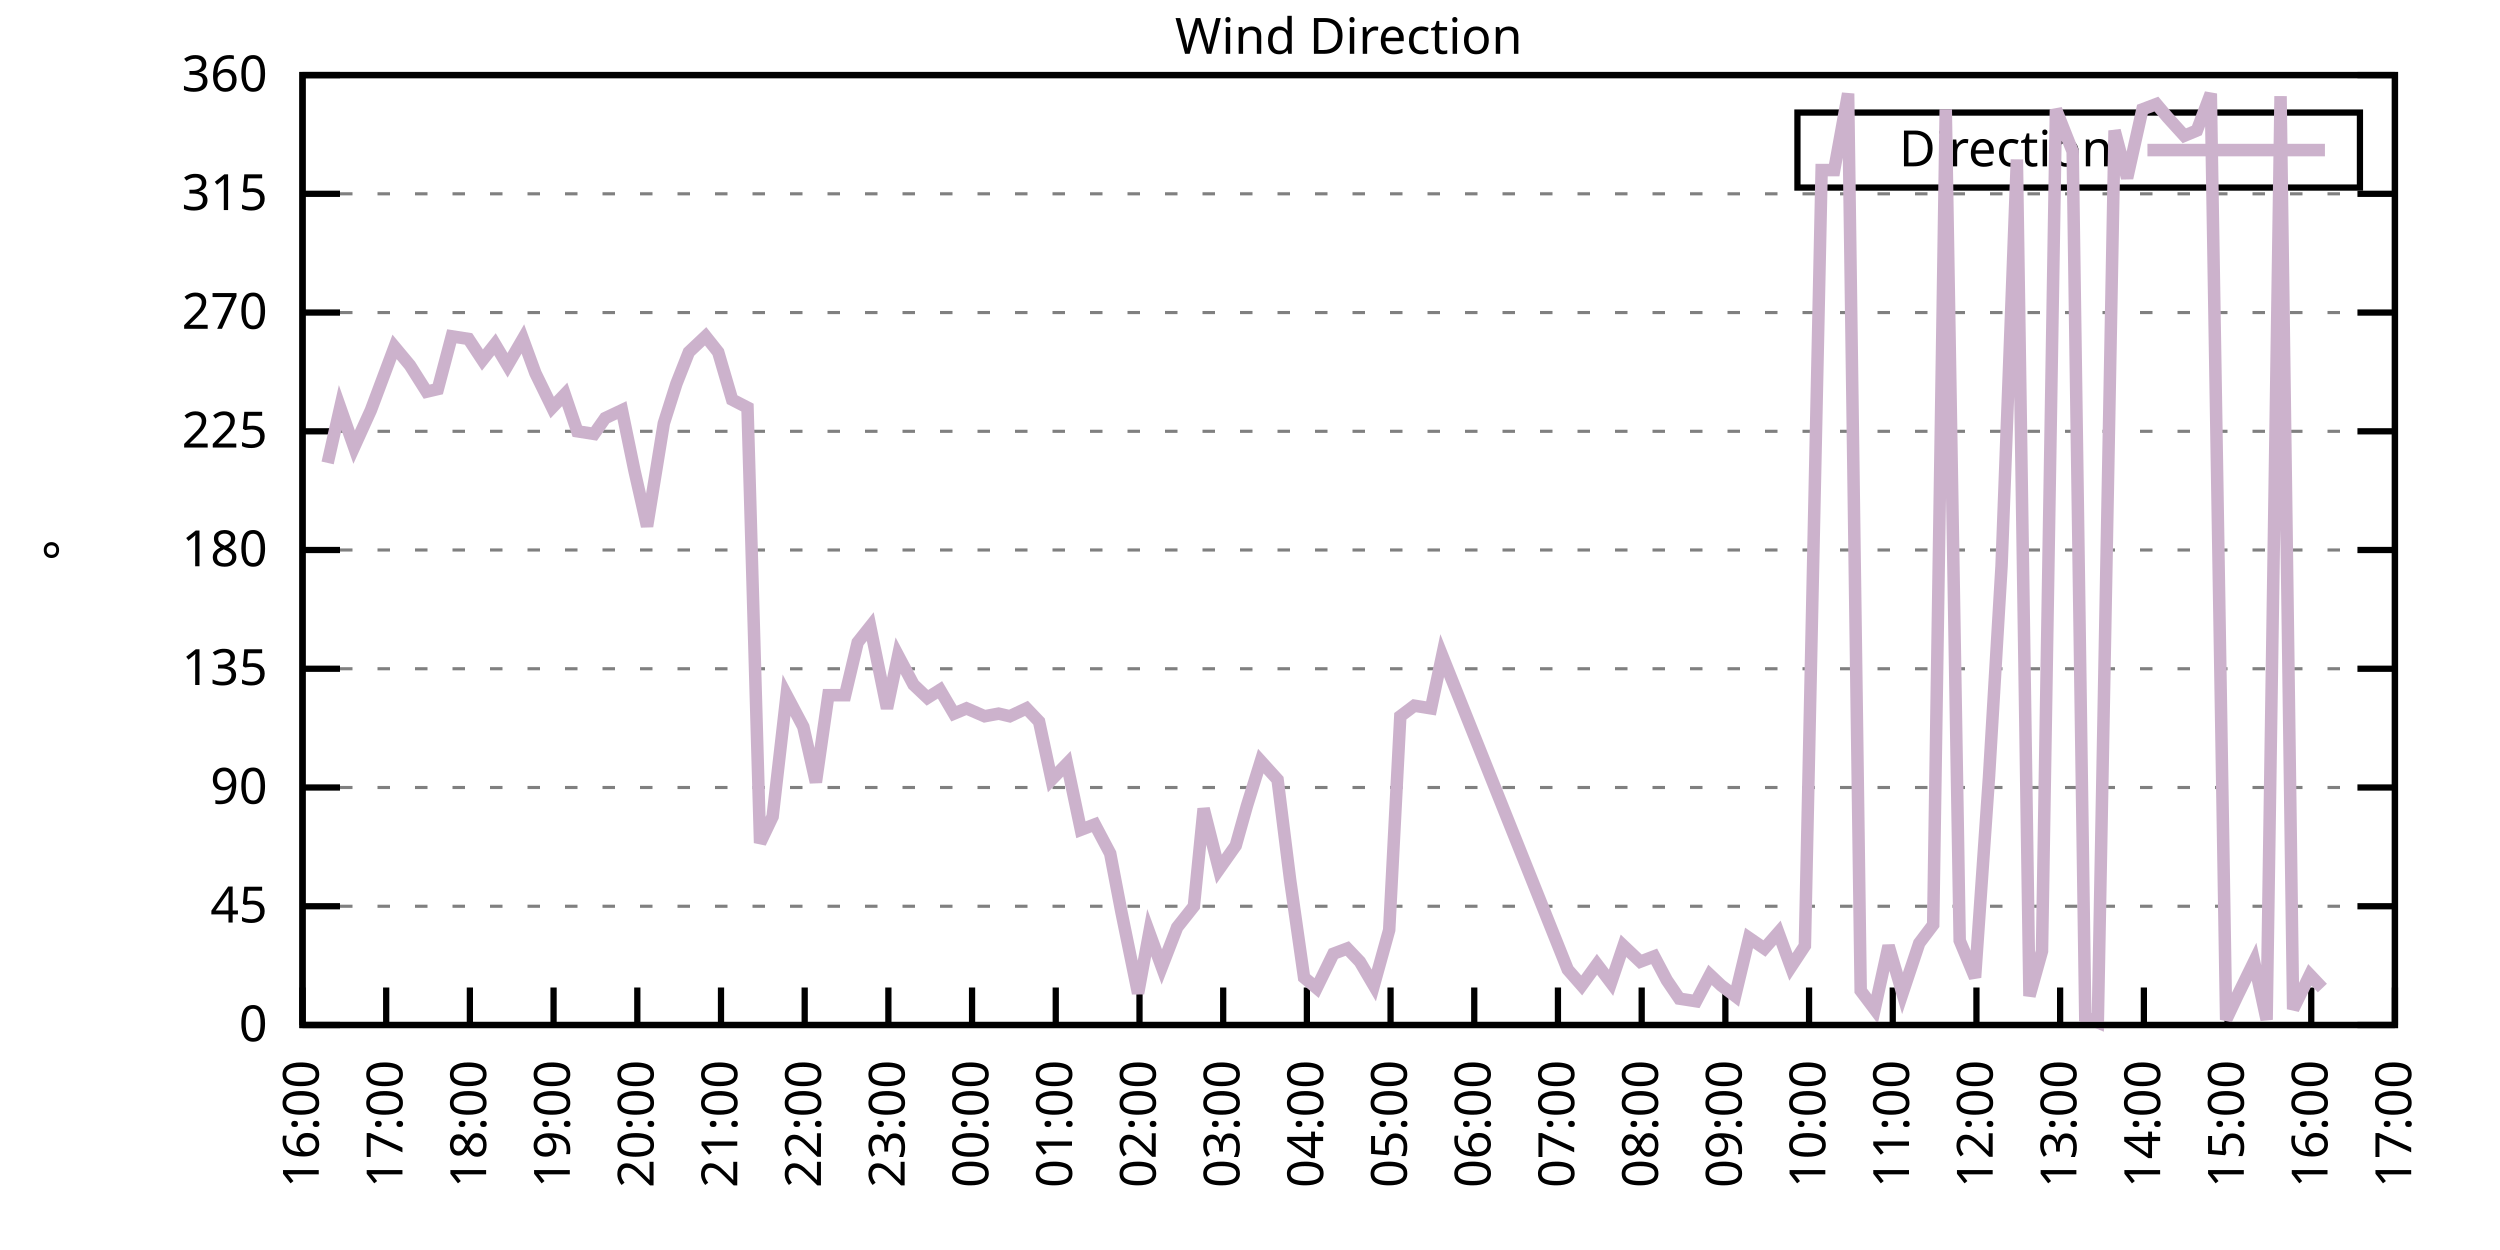
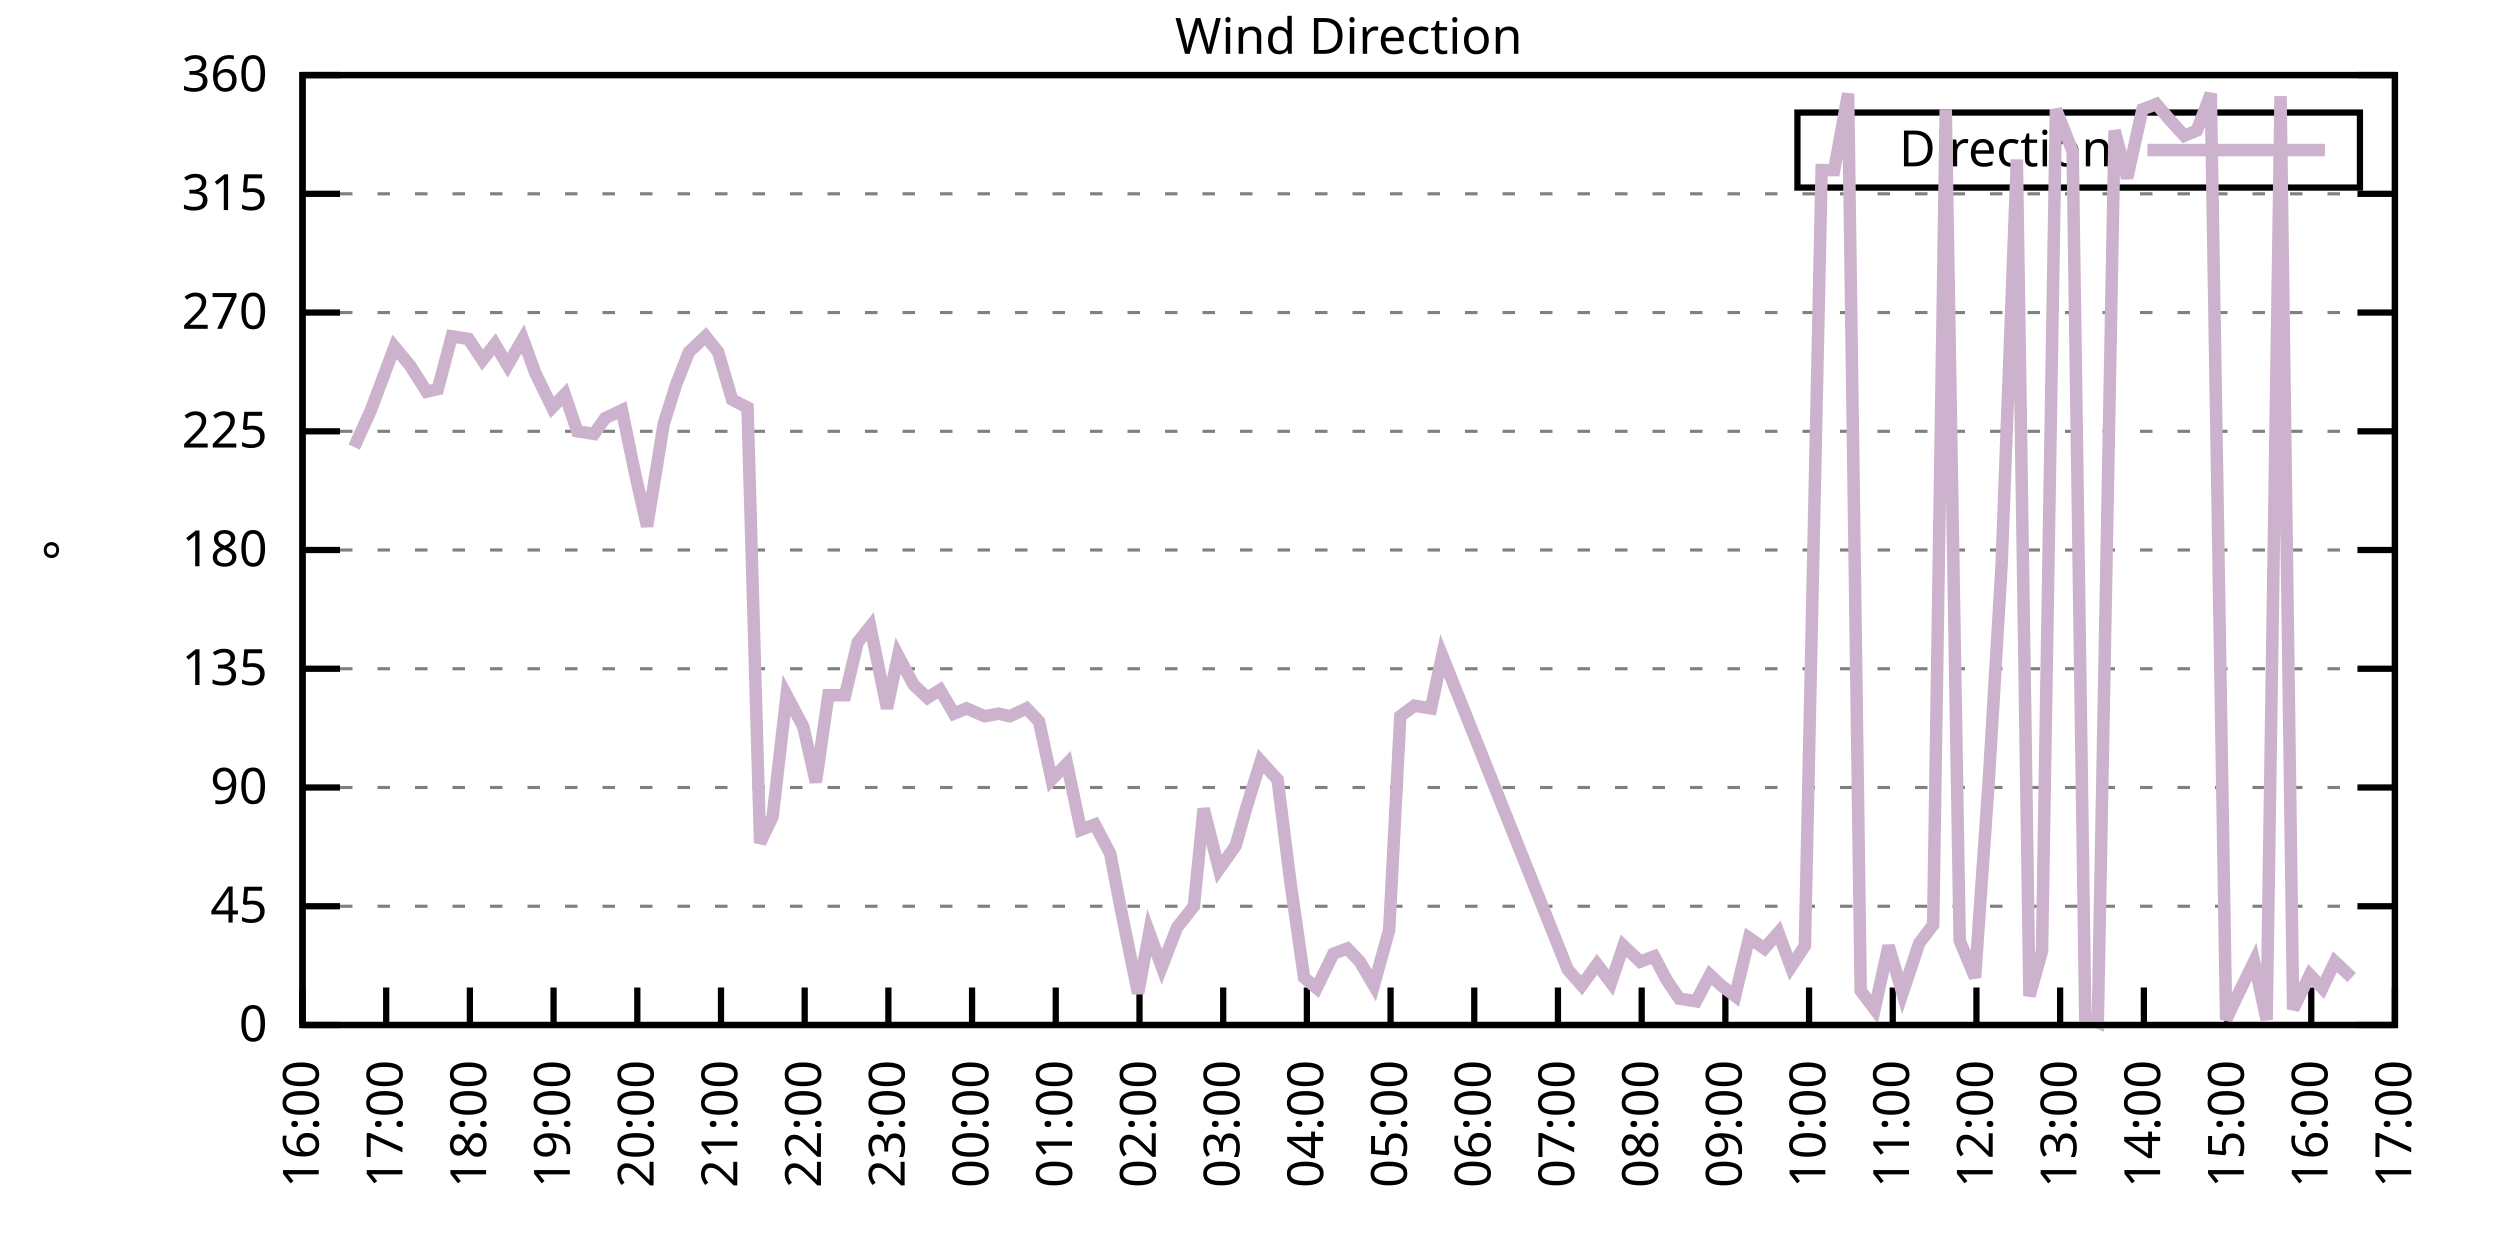
<svg xmlns="http://www.w3.org/2000/svg" xmlns:xlink="http://www.w3.org/1999/xlink" width="400" height="200" viewBox="0 0 400 200">
  <g id="gnuplot_canvas">
    <rect x="0" y="0" width="400" height="200" fill="none" />
    <defs>
      <circle id="gpDot" r="0.5" stroke-width="0.5" stroke="currentColor" />
      <path id="gpPt0" stroke-width="0.333" stroke="currentColor" d="M-1,0 h2 M0,-1 v2" />
      <path id="gpPt1" stroke-width="0.333" stroke="currentColor" d="M-1,-1 L1,1 M1,-1 L-1,1" />
      <path id="gpPt2" stroke-width="0.333" stroke="currentColor" d="M-1,0 L1,0 M0,-1 L0,1 M-1,-1 L1,1 M-1,1 L1,-1" />
      <rect id="gpPt3" stroke-width="0.333" stroke="currentColor" x="-1" y="-1" width="2" height="2" />
      <rect id="gpPt4" stroke-width="0.333" stroke="currentColor" fill="currentColor" x="-1" y="-1" width="2" height="2" />
      <circle id="gpPt5" stroke-width="0.333" stroke="currentColor" cx="0" cy="0" r="1" />
      <use xlink:href="#gpPt5" id="gpPt6" fill="currentColor" stroke="none" />
      <path id="gpPt7" stroke-width="0.333" stroke="currentColor" d="M0,-1.33 L-1.33,0.67 L1.33,0.67 z" />
      <use xlink:href="#gpPt7" id="gpPt8" fill="currentColor" stroke="none" />
      <use xlink:href="#gpPt7" id="gpPt9" stroke="currentColor" transform="rotate(180)" />
      <use xlink:href="#gpPt9" id="gpPt10" fill="currentColor" stroke="none" />
      <use xlink:href="#gpPt3" id="gpPt11" stroke="currentColor" transform="rotate(45)" />
      <use xlink:href="#gpPt11" id="gpPt12" fill="currentColor" stroke="none" />
      <path id="gpPt13" stroke-width="0.333" stroke="currentColor" d="M0,1.330 L1.265,0.411 L0.782,-1.067 L-0.782,-1.076 L-1.265,0.411 z" />
      <use xlink:href="#gpPt13" id="gpPt14" fill="currentColor" stroke="none" />
      <filter id="textbox" filterUnits="objectBoundingBox" x="0" y="0" height="1" width="1">
        <feFlood flood-color="white" flood-opacity="1" result="bgnd" />
        <feComposite in="SourceGraphic" in2="bgnd" operator="atop" />
      </filter>
      <filter id="greybox" filterUnits="objectBoundingBox" x="0" y="0" height="1" width="1">
        <feFlood flood-color="lightgrey" flood-opacity="1" result="grey" />
        <feComposite in="SourceGraphic" in2="grey" operator="atop" />
      </filter>
    </defs>
    <g fill="none" color="white" stroke="currentColor" stroke-width="1.00" stroke-linecap="butt" stroke-linejoin="miter">
</g>
    <g fill="none" color="black" stroke="currentColor" stroke-width="1.00" stroke-linecap="butt" stroke-linejoin="miter">
      <g stroke="none" shape-rendering="crispEdges">
        <polygon fill="rgb(255, 255, 255)" points="48.40,164.00 383.18,164.00 383.18,12.02 48.40,12.02 " />
      </g>
    </g>
    <g fill="none" color="black" stroke="currentColor" stroke-width="1.00" stroke-linecap="butt" stroke-linejoin="miter">
</g>
    <g fill="none" color="black" stroke="black" stroke-width="0.50" stroke-linecap="butt" stroke-linejoin="miter">
</g>
    <g fill="none" color="gray" stroke="currentColor" stroke-width="0.50" stroke-linecap="butt" stroke-linejoin="miter">
      <path stroke="gray" stroke-dasharray="2,4" class="gridline" d="M48.40,164.00 L383.19,164.00  " />
    </g>
    <g fill="none" color="gray" stroke="gray" stroke-width="1.00" stroke-linecap="butt" stroke-linejoin="miter">
</g>
    <g fill="none" color="black" stroke="currentColor" stroke-width="1.00" stroke-linecap="butt" stroke-linejoin="miter">
      <path stroke="black" d="M48.40,164.00 L54.40,164.00 M383.19,164.00 L377.19,164.00  " />
      <g transform="translate(42.80,166.60)" stroke="none" fill="black" font-family="Sans" font-size="8.00" text-anchor="end">
        <text>
          <tspan font-family="Sans"> 0</tspan>
        </text>
      </g>
    </g>
    <g fill="none" color="black" stroke="currentColor" stroke-width="1.00" stroke-linecap="butt" stroke-linejoin="miter">
</g>
    <g fill="none" color="black" stroke="black" stroke-width="0.50" stroke-linecap="butt" stroke-linejoin="miter">
</g>
    <g fill="none" color="gray" stroke="currentColor" stroke-width="0.50" stroke-linecap="butt" stroke-linejoin="miter">
      <path stroke="gray" stroke-dasharray="2,4" class="gridline" d="M48.40,145.00 L383.19,145.00  " />
    </g>
    <g fill="none" color="gray" stroke="gray" stroke-width="1.00" stroke-linecap="butt" stroke-linejoin="miter">
</g>
    <g fill="none" color="black" stroke="currentColor" stroke-width="1.00" stroke-linecap="butt" stroke-linejoin="miter">
      <path stroke="black" d="M48.40,145.00 L54.40,145.00 M383.19,145.00 L377.19,145.00  " />
      <g transform="translate(42.80,147.60)" stroke="none" fill="black" font-family="Sans" font-size="8.00" text-anchor="end">
        <text>
          <tspan font-family="Sans"> 45</tspan>
        </text>
      </g>
    </g>
    <g fill="none" color="black" stroke="currentColor" stroke-width="1.00" stroke-linecap="butt" stroke-linejoin="miter">
</g>
    <g fill="none" color="black" stroke="black" stroke-width="0.50" stroke-linecap="butt" stroke-linejoin="miter">
</g>
    <g fill="none" color="gray" stroke="currentColor" stroke-width="0.50" stroke-linecap="butt" stroke-linejoin="miter">
      <path stroke="gray" stroke-dasharray="2,4" class="gridline" d="M48.40,126.00 L383.19,126.00  " />
    </g>
    <g fill="none" color="gray" stroke="gray" stroke-width="1.00" stroke-linecap="butt" stroke-linejoin="miter">
</g>
    <g fill="none" color="black" stroke="currentColor" stroke-width="1.00" stroke-linecap="butt" stroke-linejoin="miter">
      <path stroke="black" d="M48.40,126.00 L54.40,126.00 M383.19,126.00 L377.19,126.00  " />
      <g transform="translate(42.80,128.60)" stroke="none" fill="black" font-family="Sans" font-size="8.00" text-anchor="end">
        <text>
          <tspan font-family="Sans"> 90</tspan>
        </text>
      </g>
    </g>
    <g fill="none" color="black" stroke="currentColor" stroke-width="1.00" stroke-linecap="butt" stroke-linejoin="miter">
</g>
    <g fill="none" color="black" stroke="black" stroke-width="0.50" stroke-linecap="butt" stroke-linejoin="miter">
</g>
    <g fill="none" color="gray" stroke="currentColor" stroke-width="0.50" stroke-linecap="butt" stroke-linejoin="miter">
      <path stroke="gray" stroke-dasharray="2,4" class="gridline" d="M48.40,107.00 L383.19,107.00  " />
    </g>
    <g fill="none" color="gray" stroke="gray" stroke-width="1.00" stroke-linecap="butt" stroke-linejoin="miter">
</g>
    <g fill="none" color="black" stroke="currentColor" stroke-width="1.00" stroke-linecap="butt" stroke-linejoin="miter">
      <path stroke="black" d="M48.40,107.00 L54.40,107.00 M383.19,107.00 L377.19,107.00  " />
      <g transform="translate(42.80,109.60)" stroke="none" fill="black" font-family="Sans" font-size="8.00" text-anchor="end">
        <text>
          <tspan font-family="Sans"> 135</tspan>
        </text>
      </g>
    </g>
    <g fill="none" color="black" stroke="currentColor" stroke-width="1.00" stroke-linecap="butt" stroke-linejoin="miter">
</g>
    <g fill="none" color="black" stroke="black" stroke-width="0.50" stroke-linecap="butt" stroke-linejoin="miter">
</g>
    <g fill="none" color="gray" stroke="currentColor" stroke-width="0.50" stroke-linecap="butt" stroke-linejoin="miter">
      <path stroke="gray" stroke-dasharray="2,4" class="gridline" d="M48.40,88.00 L383.19,88.00  " />
    </g>
    <g fill="none" color="gray" stroke="gray" stroke-width="1.00" stroke-linecap="butt" stroke-linejoin="miter">
</g>
    <g fill="none" color="black" stroke="currentColor" stroke-width="1.00" stroke-linecap="butt" stroke-linejoin="miter">
      <path stroke="black" d="M48.40,88.00 L54.40,88.00 M383.19,88.00 L377.19,88.00  " />
      <g transform="translate(42.80,90.60)" stroke="none" fill="black" font-family="Sans" font-size="8.00" text-anchor="end">
        <text>
          <tspan font-family="Sans"> 180</tspan>
        </text>
      </g>
    </g>
    <g fill="none" color="black" stroke="currentColor" stroke-width="1.00" stroke-linecap="butt" stroke-linejoin="miter">
</g>
    <g fill="none" color="black" stroke="black" stroke-width="0.50" stroke-linecap="butt" stroke-linejoin="miter">
</g>
    <g fill="none" color="gray" stroke="currentColor" stroke-width="0.50" stroke-linecap="butt" stroke-linejoin="miter">
      <path stroke="gray" stroke-dasharray="2,4" class="gridline" d="M48.40,69.01 L383.19,69.01  " />
    </g>
    <g fill="none" color="gray" stroke="gray" stroke-width="1.00" stroke-linecap="butt" stroke-linejoin="miter">
</g>
    <g fill="none" color="black" stroke="currentColor" stroke-width="1.00" stroke-linecap="butt" stroke-linejoin="miter">
      <path stroke="black" d="M48.40,69.01 L54.40,69.01 M383.19,69.01 L377.19,69.01  " />
      <g transform="translate(42.80,71.61)" stroke="none" fill="black" font-family="Sans" font-size="8.00" text-anchor="end">
        <text>
          <tspan font-family="Sans"> 225</tspan>
        </text>
      </g>
    </g>
    <g fill="none" color="black" stroke="currentColor" stroke-width="1.00" stroke-linecap="butt" stroke-linejoin="miter">
</g>
    <g fill="none" color="black" stroke="black" stroke-width="0.50" stroke-linecap="butt" stroke-linejoin="miter">
</g>
    <g fill="none" color="gray" stroke="currentColor" stroke-width="0.50" stroke-linecap="butt" stroke-linejoin="miter">
      <path stroke="gray" stroke-dasharray="2,4" class="gridline" d="M48.40,50.01 L383.19,50.01  " />
    </g>
    <g fill="none" color="gray" stroke="gray" stroke-width="1.00" stroke-linecap="butt" stroke-linejoin="miter">
</g>
    <g fill="none" color="black" stroke="currentColor" stroke-width="1.00" stroke-linecap="butt" stroke-linejoin="miter">
      <path stroke="black" d="M48.40,50.01 L54.40,50.01 M383.19,50.01 L377.19,50.01  " />
      <g transform="translate(42.80,52.61)" stroke="none" fill="black" font-family="Sans" font-size="8.00" text-anchor="end">
        <text>
          <tspan font-family="Sans"> 270</tspan>
        </text>
      </g>
    </g>
    <g fill="none" color="black" stroke="currentColor" stroke-width="1.00" stroke-linecap="butt" stroke-linejoin="miter">
</g>
    <g fill="none" color="black" stroke="black" stroke-width="0.50" stroke-linecap="butt" stroke-linejoin="miter">
</g>
    <g fill="none" color="gray" stroke="currentColor" stroke-width="0.50" stroke-linecap="butt" stroke-linejoin="miter">
      <path stroke="gray" stroke-dasharray="2,4" class="gridline" d="M48.40,31.01 L383.19,31.01  " />
    </g>
    <g fill="none" color="gray" stroke="gray" stroke-width="1.00" stroke-linecap="butt" stroke-linejoin="miter">
</g>
    <g fill="none" color="black" stroke="currentColor" stroke-width="1.00" stroke-linecap="butt" stroke-linejoin="miter">
      <path stroke="black" d="M48.40,31.01 L54.40,31.01 M383.19,31.01 L377.19,31.01  " />
      <g transform="translate(42.80,33.61)" stroke="none" fill="black" font-family="Sans" font-size="8.00" text-anchor="end">
        <text>
          <tspan font-family="Sans"> 315</tspan>
        </text>
      </g>
    </g>
    <g fill="none" color="black" stroke="currentColor" stroke-width="1.00" stroke-linecap="butt" stroke-linejoin="miter">
</g>
    <g fill="none" color="black" stroke="black" stroke-width="0.50" stroke-linecap="butt" stroke-linejoin="miter">
</g>
    <g fill="none" color="gray" stroke="currentColor" stroke-width="0.50" stroke-linecap="butt" stroke-linejoin="miter">
      <path stroke="gray" stroke-dasharray="2,4" class="gridline" d="M48.40,12.01 L383.19,12.01  " />
    </g>
    <g fill="none" color="gray" stroke="gray" stroke-width="1.00" stroke-linecap="butt" stroke-linejoin="miter">
</g>
    <g fill="none" color="black" stroke="currentColor" stroke-width="1.00" stroke-linecap="butt" stroke-linejoin="miter">
      <path stroke="black" d="M48.40,12.01 L54.40,12.01 M383.19,12.01 L377.19,12.01  " />
      <g transform="translate(42.80,14.61)" stroke="none" fill="black" font-family="Sans" font-size="8.00" text-anchor="end">
        <text>
          <tspan font-family="Sans"> 360</tspan>
        </text>
      </g>
    </g>
    <g fill="none" color="black" stroke="currentColor" stroke-width="1.00" stroke-linecap="butt" stroke-linejoin="miter">
      <path stroke="black" d="M48.40,164.00 L48.40,158.00  " />
      <g transform="translate(51.00,169.60) rotate(270.00)" stroke="none" fill="black" font-family="Sans" font-size="8.00" text-anchor="end">
        <text>
          <tspan font-family="Sans">16:00</tspan>
        </text>
      </g>
    </g>
    <g fill="none" color="black" stroke="currentColor" stroke-width="1.00" stroke-linecap="butt" stroke-linejoin="miter">
      <path stroke="black" d="M61.79,164.00 L61.79,158.00  " />
      <g transform="translate(64.39,169.60) rotate(270.00)" stroke="none" fill="black" font-family="Sans" font-size="8.00" text-anchor="end">
        <text>
          <tspan font-family="Sans">17:00</tspan>
        </text>
      </g>
    </g>
    <g fill="none" color="black" stroke="currentColor" stroke-width="1.00" stroke-linecap="butt" stroke-linejoin="miter">
      <path stroke="black" d="M75.18,164.00 L75.18,158.00  " />
      <g transform="translate(77.78,169.60) rotate(270.00)" stroke="none" fill="black" font-family="Sans" font-size="8.00" text-anchor="end">
        <text>
          <tspan font-family="Sans">18:00</tspan>
        </text>
      </g>
    </g>
    <g fill="none" color="black" stroke="currentColor" stroke-width="1.00" stroke-linecap="butt" stroke-linejoin="miter">
      <path stroke="black" d="M88.57,164.00 L88.57,158.00  " />
      <g transform="translate(91.17,169.60) rotate(270.00)" stroke="none" fill="black" font-family="Sans" font-size="8.00" text-anchor="end">
        <text>
          <tspan font-family="Sans">19:00</tspan>
        </text>
      </g>
    </g>
    <g fill="none" color="black" stroke="currentColor" stroke-width="1.00" stroke-linecap="butt" stroke-linejoin="miter">
      <path stroke="black" d="M101.97,164.00 L101.97,158.00  " />
      <g transform="translate(104.57,169.60) rotate(270.00)" stroke="none" fill="black" font-family="Sans" font-size="8.00" text-anchor="end">
        <text>
          <tspan font-family="Sans">20:00</tspan>
        </text>
      </g>
    </g>
    <g fill="none" color="black" stroke="currentColor" stroke-width="1.00" stroke-linecap="butt" stroke-linejoin="miter">
      <path stroke="black" d="M115.36,164.00 L115.36,158.00  " />
      <g transform="translate(117.96,169.60) rotate(270.00)" stroke="none" fill="black" font-family="Sans" font-size="8.00" text-anchor="end">
        <text>
          <tspan font-family="Sans">21:00</tspan>
        </text>
      </g>
    </g>
    <g fill="none" color="black" stroke="currentColor" stroke-width="1.00" stroke-linecap="butt" stroke-linejoin="miter">
      <path stroke="black" d="M128.75,164.00 L128.75,158.00  " />
      <g transform="translate(131.35,169.60) rotate(270.00)" stroke="none" fill="black" font-family="Sans" font-size="8.00" text-anchor="end">
        <text>
          <tspan font-family="Sans">22:00</tspan>
        </text>
      </g>
    </g>
    <g fill="none" color="black" stroke="currentColor" stroke-width="1.00" stroke-linecap="butt" stroke-linejoin="miter">
      <path stroke="black" d="M142.14,164.00 L142.14,158.00  " />
      <g transform="translate(144.74,169.60) rotate(270.00)" stroke="none" fill="black" font-family="Sans" font-size="8.00" text-anchor="end">
        <text>
          <tspan font-family="Sans">23:00</tspan>
        </text>
      </g>
    </g>
    <g fill="none" color="black" stroke="currentColor" stroke-width="1.00" stroke-linecap="butt" stroke-linejoin="miter">
      <path stroke="black" d="M155.53,164.00 L155.53,158.00  " />
      <g transform="translate(158.13,169.60) rotate(270.00)" stroke="none" fill="black" font-family="Sans" font-size="8.00" text-anchor="end">
        <text>
          <tspan font-family="Sans">00:00</tspan>
        </text>
      </g>
    </g>
    <g fill="none" color="black" stroke="currentColor" stroke-width="1.00" stroke-linecap="butt" stroke-linejoin="miter">
      <path stroke="black" d="M168.92,164.00 L168.92,158.00  " />
      <g transform="translate(171.52,169.60) rotate(270.00)" stroke="none" fill="black" font-family="Sans" font-size="8.00" text-anchor="end">
        <text>
          <tspan font-family="Sans">01:00</tspan>
        </text>
      </g>
    </g>
    <g fill="none" color="black" stroke="currentColor" stroke-width="1.00" stroke-linecap="butt" stroke-linejoin="miter">
      <path stroke="black" d="M182.32,164.00 L182.32,158.00  " />
      <g transform="translate(184.92,169.60) rotate(270.00)" stroke="none" fill="black" font-family="Sans" font-size="8.00" text-anchor="end">
        <text>
          <tspan font-family="Sans">02:00</tspan>
        </text>
      </g>
    </g>
    <g fill="none" color="black" stroke="currentColor" stroke-width="1.00" stroke-linecap="butt" stroke-linejoin="miter">
      <path stroke="black" d="M195.71,164.00 L195.71,158.00  " />
      <g transform="translate(198.31,169.60) rotate(270.00)" stroke="none" fill="black" font-family="Sans" font-size="8.00" text-anchor="end">
        <text>
          <tspan font-family="Sans">03:00</tspan>
        </text>
      </g>
    </g>
    <g fill="none" color="black" stroke="currentColor" stroke-width="1.00" stroke-linecap="butt" stroke-linejoin="miter">
      <path stroke="black" d="M209.10,164.00 L209.10,158.00  " />
      <g transform="translate(211.70,169.60) rotate(270.00)" stroke="none" fill="black" font-family="Sans" font-size="8.00" text-anchor="end">
        <text>
          <tspan font-family="Sans">04:00</tspan>
        </text>
      </g>
    </g>
    <g fill="none" color="black" stroke="currentColor" stroke-width="1.00" stroke-linecap="butt" stroke-linejoin="miter">
      <path stroke="black" d="M222.49,164.00 L222.49,158.00  " />
      <g transform="translate(225.09,169.60) rotate(270.00)" stroke="none" fill="black" font-family="Sans" font-size="8.00" text-anchor="end">
        <text>
          <tspan font-family="Sans">05:00</tspan>
        </text>
      </g>
    </g>
    <g fill="none" color="black" stroke="currentColor" stroke-width="1.00" stroke-linecap="butt" stroke-linejoin="miter">
      <path stroke="black" d="M235.88,164.00 L235.88,158.00  " />
      <g transform="translate(238.48,169.60) rotate(270.00)" stroke="none" fill="black" font-family="Sans" font-size="8.00" text-anchor="end">
        <text>
          <tspan font-family="Sans">06:00</tspan>
        </text>
      </g>
    </g>
    <g fill="none" color="black" stroke="currentColor" stroke-width="1.00" stroke-linecap="butt" stroke-linejoin="miter">
      <path stroke="black" d="M249.27,164.00 L249.27,158.00  " />
      <g transform="translate(251.87,169.60) rotate(270.00)" stroke="none" fill="black" font-family="Sans" font-size="8.00" text-anchor="end">
        <text>
          <tspan font-family="Sans">07:00</tspan>
        </text>
      </g>
    </g>
    <g fill="none" color="black" stroke="currentColor" stroke-width="1.00" stroke-linecap="butt" stroke-linejoin="miter">
      <path stroke="black" d="M262.67,164.00 L262.67,158.00  " />
      <g transform="translate(265.27,169.60) rotate(270.00)" stroke="none" fill="black" font-family="Sans" font-size="8.00" text-anchor="end">
        <text>
          <tspan font-family="Sans">08:00</tspan>
        </text>
      </g>
    </g>
    <g fill="none" color="black" stroke="currentColor" stroke-width="1.00" stroke-linecap="butt" stroke-linejoin="miter">
      <path stroke="black" d="M276.06,164.00 L276.06,158.00  " />
      <g transform="translate(278.66,169.60) rotate(270.00)" stroke="none" fill="black" font-family="Sans" font-size="8.00" text-anchor="end">
        <text>
          <tspan font-family="Sans">09:00</tspan>
        </text>
      </g>
    </g>
    <g fill="none" color="black" stroke="currentColor" stroke-width="1.00" stroke-linecap="butt" stroke-linejoin="miter">
      <path stroke="black" d="M289.45,164.00 L289.45,158.00  " />
      <g transform="translate(292.05,169.60) rotate(270.00)" stroke="none" fill="black" font-family="Sans" font-size="8.00" text-anchor="end">
        <text>
          <tspan font-family="Sans">10:00</tspan>
        </text>
      </g>
    </g>
    <g fill="none" color="black" stroke="currentColor" stroke-width="1.00" stroke-linecap="butt" stroke-linejoin="miter">
      <path stroke="black" d="M302.84,164.00 L302.84,158.00  " />
      <g transform="translate(305.44,169.60) rotate(270.00)" stroke="none" fill="black" font-family="Sans" font-size="8.00" text-anchor="end">
        <text>
          <tspan font-family="Sans">11:00</tspan>
        </text>
      </g>
    </g>
    <g fill="none" color="black" stroke="currentColor" stroke-width="1.00" stroke-linecap="butt" stroke-linejoin="miter">
      <path stroke="black" d="M316.23,164.00 L316.23,158.00  " />
      <g transform="translate(318.83,169.60) rotate(270.00)" stroke="none" fill="black" font-family="Sans" font-size="8.00" text-anchor="end">
        <text>
          <tspan font-family="Sans">12:00</tspan>
        </text>
      </g>
    </g>
    <g fill="none" color="black" stroke="currentColor" stroke-width="1.00" stroke-linecap="butt" stroke-linejoin="miter">
      <path stroke="black" d="M329.62,164.00 L329.62,158.00  " />
      <g transform="translate(332.22,169.60) rotate(270.00)" stroke="none" fill="black" font-family="Sans" font-size="8.00" text-anchor="end">
        <text>
          <tspan font-family="Sans">13:00</tspan>
        </text>
      </g>
    </g>
    <g fill="none" color="black" stroke="currentColor" stroke-width="1.00" stroke-linecap="butt" stroke-linejoin="miter">
      <path stroke="black" d="M343.02,164.00 L343.02,158.00  " />
      <g transform="translate(345.62,169.60) rotate(270.00)" stroke="none" fill="black" font-family="Sans" font-size="8.00" text-anchor="end">
        <text>
          <tspan font-family="Sans">14:00</tspan>
        </text>
      </g>
    </g>
    <g fill="none" color="black" stroke="currentColor" stroke-width="1.00" stroke-linecap="butt" stroke-linejoin="miter">
      <path stroke="black" d="M356.41,164.00 L356.41,158.00  " />
      <g transform="translate(359.01,169.60) rotate(270.00)" stroke="none" fill="black" font-family="Sans" font-size="8.00" text-anchor="end">
        <text>
          <tspan font-family="Sans">15:00</tspan>
        </text>
      </g>
    </g>
    <g fill="none" color="black" stroke="currentColor" stroke-width="1.00" stroke-linecap="butt" stroke-linejoin="miter">
      <path stroke="black" d="M369.80,164.00 L369.80,158.00  " />
      <g transform="translate(372.40,169.60) rotate(270.00)" stroke="none" fill="black" font-family="Sans" font-size="8.00" text-anchor="end">
        <text>
          <tspan font-family="Sans">16:00</tspan>
        </text>
      </g>
    </g>
    <g fill="none" color="black" stroke="currentColor" stroke-width="1.00" stroke-linecap="butt" stroke-linejoin="miter">
      <path stroke="black" d="M383.19,164.00 L383.19,158.00  " />
      <g transform="translate(385.79,169.60) rotate(270.00)" stroke="none" fill="black" font-family="Sans" font-size="8.00" text-anchor="end">
        <text>
          <tspan font-family="Sans">17:00</tspan>
        </text>
      </g>
    </g>
    <g fill="none" color="black" stroke="currentColor" stroke-width="1.00" stroke-linecap="butt" stroke-linejoin="miter">
</g>
    <g fill="none" color="black" stroke="currentColor" stroke-width="1.00" stroke-linecap="butt" stroke-linejoin="miter">
      <path stroke="black" d="M48.40,12.01 L48.40,164.00 L383.19,164.00 L383.19,12.01 L48.40,12.01 Z  " />
    </g>
    <g fill="none" color="black" stroke="currentColor" stroke-width="1.00" stroke-linecap="butt" stroke-linejoin="miter">
</g>
    <g fill="none" color="black" stroke="currentColor" stroke-width="1.00" stroke-linecap="butt" stroke-linejoin="miter">
      <path stroke="black" d="M287.59,30.01 L287.59,18.01 L377.59,18.01 L377.59,30.01 L287.59,30.01 Z  " />
    </g>
    <g id="Wind_direction_plot_1">
      <g fill="none" color="white" stroke="black" stroke-width="2.00" stroke-linecap="butt" stroke-linejoin="miter">
</g>
      <g fill="none" color="black" stroke="currentColor" stroke-width="2.00" stroke-linecap="butt" stroke-linejoin="miter">
        <g transform="translate(337.99,26.61)" stroke="none" fill="black" font-family="Sans" font-size="8.00" text-anchor="end">
          <text>
            <tspan font-family="Sans">Direction</tspan>
          </text>
        </g>
      </g>
      <g fill="none" color="black" stroke="currentColor" stroke-width="2.00" stroke-linecap="butt" stroke-linejoin="miter">
-         <path stroke="rgb(204, 178, 204)" d="M343.59,24.01 L371.99,24.01 M52.42,74.07 L54.43,65.21 L56.66,71.54 L59.34,65.63 L63.13,55.50 L65.59,58.45   L68.26,62.67 L70.05,62.25 L72.28,53.81 L74.96,54.23 L77.19,57.61 L79.20,55.07 L81.21,58.45 L83.66,54.23   L85.67,59.72 L88.35,65.21 L90.36,63.10 L92.37,69.01 L95.05,69.43 L96.83,66.90 L99.51,65.63 L101.52,75.34   L103.53,84.21 L106.21,67.74 L108.22,61.41 L110.22,56.34 L112.90,53.81 L114.91,56.34 L117.14,63.94 L119.60,65.21   L121.61,134.87 L123.62,130.65 L125.85,111.23 L128.53,116.29 L130.54,125.16 L132.54,111.23 L135.22,111.23 L137.23,102.78   L139.24,100.25 L141.92,113.34 L143.70,104.89 L146.16,109.54 L148.39,111.65 L150.40,110.38 L152.63,114.18 L154.64,113.34   L157.54,114.60 L159.77,114.18 L161.56,114.60 L164.24,113.34 L166.25,115.45 L168.25,124.74 L170.71,122.20 L172.94,132.76   L175.17,131.91 L177.63,136.56 L179.41,145.85 L182.09,158.93 L183.88,149.22 L185.89,154.71 L188.34,148.38 L191.02,145.00   L192.58,129.38 L195.04,139.09 L197.72,135.29 L199.50,128.96 L201.73,121.78 L204.41,124.74 L206.42,140.78 L208.65,156.40   L210.66,158.09 L213.34,152.60 L215.57,151.76 L217.58,153.87 L219.81,157.67 L222.27,148.80 L224.05,114.60 L226.29,112.91   L228.96,113.34 L230.75,104.89 L250.84,155.13 L253.07,157.67 L255.52,154.29 L257.76,157.24 L259.76,151.33 L262.44,153.87   L264.67,153.02 L266.68,156.82 L268.69,159.78 L271.37,160.20 L273.60,155.98 L275.39,157.67 L277.62,159.36 L279.85,150.07   L282.31,151.76 L284.54,149.22 L286.55,154.71 L288.78,151.33 L291.46,27.21 L293.47,27.21 L295.70,14.97 L297.71,158.51   L299.94,161.47 L302.17,151.33 L304.40,158.93 L307.08,150.91 L309.31,147.96 L311.32,17.50 L313.55,150.49 L316.01,156.40   L318.24,124.31 L320.25,90.54 L322.70,25.52 L324.71,159.36 L326.72,152.18 L328.95,17.50 L331.63,24.25 L333.64,162.73   L335.65,163.58 L338.33,20.88 L340.34,28.48 L342.79,17.50 L345.02,16.65 L346.81,18.77 L349.49,21.72 L351.50,20.88   L353.73,14.97 L356.18,163.16 L357.97,159.36 L360.65,153.87 L362.66,163.16 L364.89,15.39 L366.90,161.47 L369.58,155.98   L371.58,158.09  " />
+         <path stroke="rgb(204, 178, 204)" d="M343.59,24.01 L371.99,24.01 M56.66,71.54 L59.34,65.63 L63.13,55.50 L65.59,58.45 L68.26,62.67 L70.05,62.25   L72.28,53.81 L74.96,54.23 L77.19,57.61 L79.20,55.07 L81.21,58.45 L83.66,54.23 L85.67,59.72 L88.35,65.21   L90.36,63.10 L92.37,69.01 L95.05,69.43 L96.83,66.90 L99.51,65.63 L101.52,75.34 L103.53,84.21 L106.21,67.74   L108.22,61.41 L110.22,56.34 L112.90,53.81 L114.91,56.34 L117.14,63.94 L119.60,65.21 L121.61,134.87 L123.62,130.65   L125.85,111.23 L128.53,116.29 L130.54,125.16 L132.54,111.23 L135.22,111.23 L137.23,102.78 L139.24,100.25 L141.92,113.34   L143.70,104.89 L146.16,109.54 L148.39,111.65 L150.40,110.38 L152.63,114.18 L154.64,113.34 L157.54,114.60 L159.77,114.18   L161.56,114.60 L164.24,113.34 L166.25,115.45 L168.25,124.74 L170.71,122.20 L172.94,132.76 L175.17,131.91 L177.63,136.56   L179.41,145.85 L182.09,158.93 L183.88,149.22 L185.89,154.71 L188.34,148.38 L191.02,145.00 L192.58,129.38 L195.04,139.09   L197.72,135.29 L199.50,128.96 L201.73,121.78 L204.41,124.74 L206.42,140.78 L208.65,156.40 L210.66,158.09 L213.34,152.60   L215.57,151.76 L217.58,153.87 L219.81,157.67 L222.27,148.80 L224.05,114.60 L226.29,112.91 L228.96,113.34 L230.75,104.89   L250.84,155.13 L253.07,157.67 L255.52,154.29 L257.76,157.24 L259.76,151.33 L262.44,153.87 L264.67,153.02 L266.68,156.82   L268.69,159.78 L271.37,160.20 L273.60,155.98 L275.39,157.67 L277.62,159.36 L279.85,150.07 L282.31,151.76 L284.54,149.22   L286.55,154.71 L288.78,151.33 L291.46,27.21 L293.47,27.21 L295.70,14.97 L297.71,158.51 L299.94,161.47 L302.17,151.33   L304.40,158.93 L307.08,150.91 L309.31,147.96 L311.32,17.50 L313.55,150.49 L316.01,156.40 L318.24,124.31 L320.25,90.54   L322.70,25.52 L324.71,159.36 L326.72,152.18 L328.95,17.50 L331.63,24.25 L333.64,162.73 L335.65,163.58 L338.33,20.88   L340.34,28.48 L342.79,17.50 L345.02,16.65 L346.81,18.77 L349.49,21.72 L351.50,20.88 L353.73,14.97 L356.18,163.16   L357.97,159.36 L360.65,153.87 L362.66,163.16 L364.89,15.39 L366.90,161.47 L369.58,155.98 L371.58,158.09 L373.59,153.87   L376.27,156.40  " />
      </g>
    </g>
    <g fill="none" color="black" stroke="currentColor" stroke-width="2.00" stroke-linecap="butt" stroke-linejoin="miter">
</g>
    <g fill="none" color="black" stroke="black" stroke-width="1.00" stroke-linecap="butt" stroke-linejoin="miter">
</g>
    <g fill="none" color="black" stroke="currentColor" stroke-width="1.00" stroke-linecap="butt" stroke-linejoin="miter">
      <path stroke="black" d="M48.40,12.01 L48.40,164.00 L383.19,164.00 L383.19,12.01 L48.40,12.01 Z  " />
      <g transform="translate(12.80,88.01) rotate(270.00)" stroke="none" fill="black" font-family="Sans" font-size="8.00" text-anchor="middle">
        <text>
          <tspan font-family="Sans">°</tspan>
        </text>
      </g>
    </g>
    <g fill="none" color="black" stroke="currentColor" stroke-width="1.00" stroke-linecap="butt" stroke-linejoin="miter">
</g>
    <g fill="none" color="black" stroke="currentColor" stroke-width="1.00" stroke-linecap="butt" stroke-linejoin="miter">
      <g transform="translate(215.79,8.61)" stroke="none" fill="black" font-family="Sans" font-size="8.00" text-anchor="middle">
        <text>
          <tspan font-family="Sans">Wind Direction</tspan>
        </text>
      </g>
    </g>
    <g fill="none" color="black" stroke="currentColor" stroke-width="1.00" stroke-linecap="butt" stroke-linejoin="miter">
</g>
  </g>
</svg>
